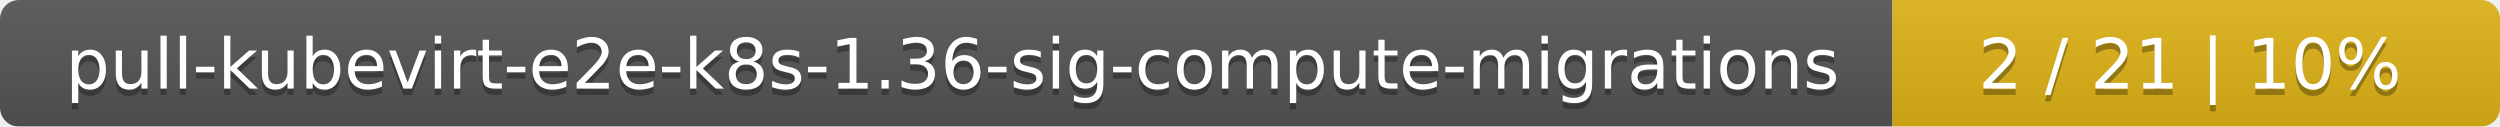
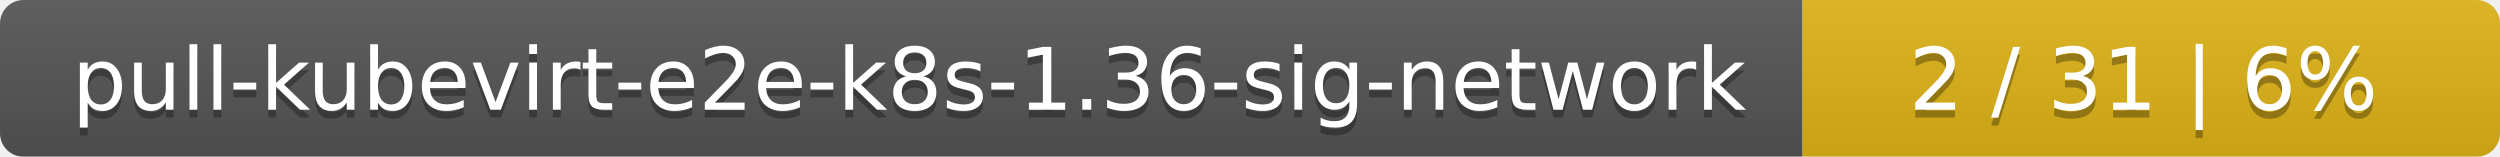
- <svg xmlns="http://www.w3.org/2000/svg" width="395" height="20">
+ <svg xmlns="http://www.w3.org/2000/svg" width="319" height="20">
  <linearGradient id="smooth" x2="0" y2="100%">
    <stop offset="0" stop-color="#bbb" stop-opacity=".1" />
    <stop offset="1" stop-opacity=".1" />
  </linearGradient>
  <mask id="round">
-     <rect width="395" height="20" rx="3" fill="#fff" />
+     <rect width="319" height="20" rx="3" fill="#fff" />
  </mask>
  <g mask="url(#round)">
-     <rect width="299" height="20" fill="#555" />
-     <rect x="299" width="96" height="20" fill="#dfb317" />
-     <rect width="395" height="20" fill="url(#smooth)" />
+     <rect width="230" height="20" fill="#555" />
+     <rect x="230" width="89" height="20" fill="#dfb317" />
+     <rect width="319" height="20" fill="url(#smooth)" />
  </g>
  <g fill="#fff" text-anchor="middle" font-family="DejaVu Sans,Verdana,Geneva,sans-serif" font-size="11">
-     <text x="150.5" y="15" fill="#010101" fill-opacity=".3">pull-kubevirt-e2e-k8s-1.36-sig-compute-migrations</text>
-     <text x="150.5" y="14">pull-kubevirt-e2e-k8s-1.36-sig-compute-migrations</text>
-     <text x="346" y="15" fill="#010101" fill-opacity=".3">2 / 21    |    10%</text>
-     <text x="346" y="14">2 / 21    |    10%</text>
+     <text x="116" y="15" fill="#010101" fill-opacity=".3">pull-kubevirt-e2e-k8s-1.36-sig-network</text>
+     <text x="116" y="14">pull-kubevirt-e2e-k8s-1.36-sig-network</text>
+     <text x="273.5" y="15" fill="#010101" fill-opacity=".3">2 / 31    |    6%</text>
+     <text x="273.5" y="14">2 / 31    |    6%</text>
  </g>
</svg>
